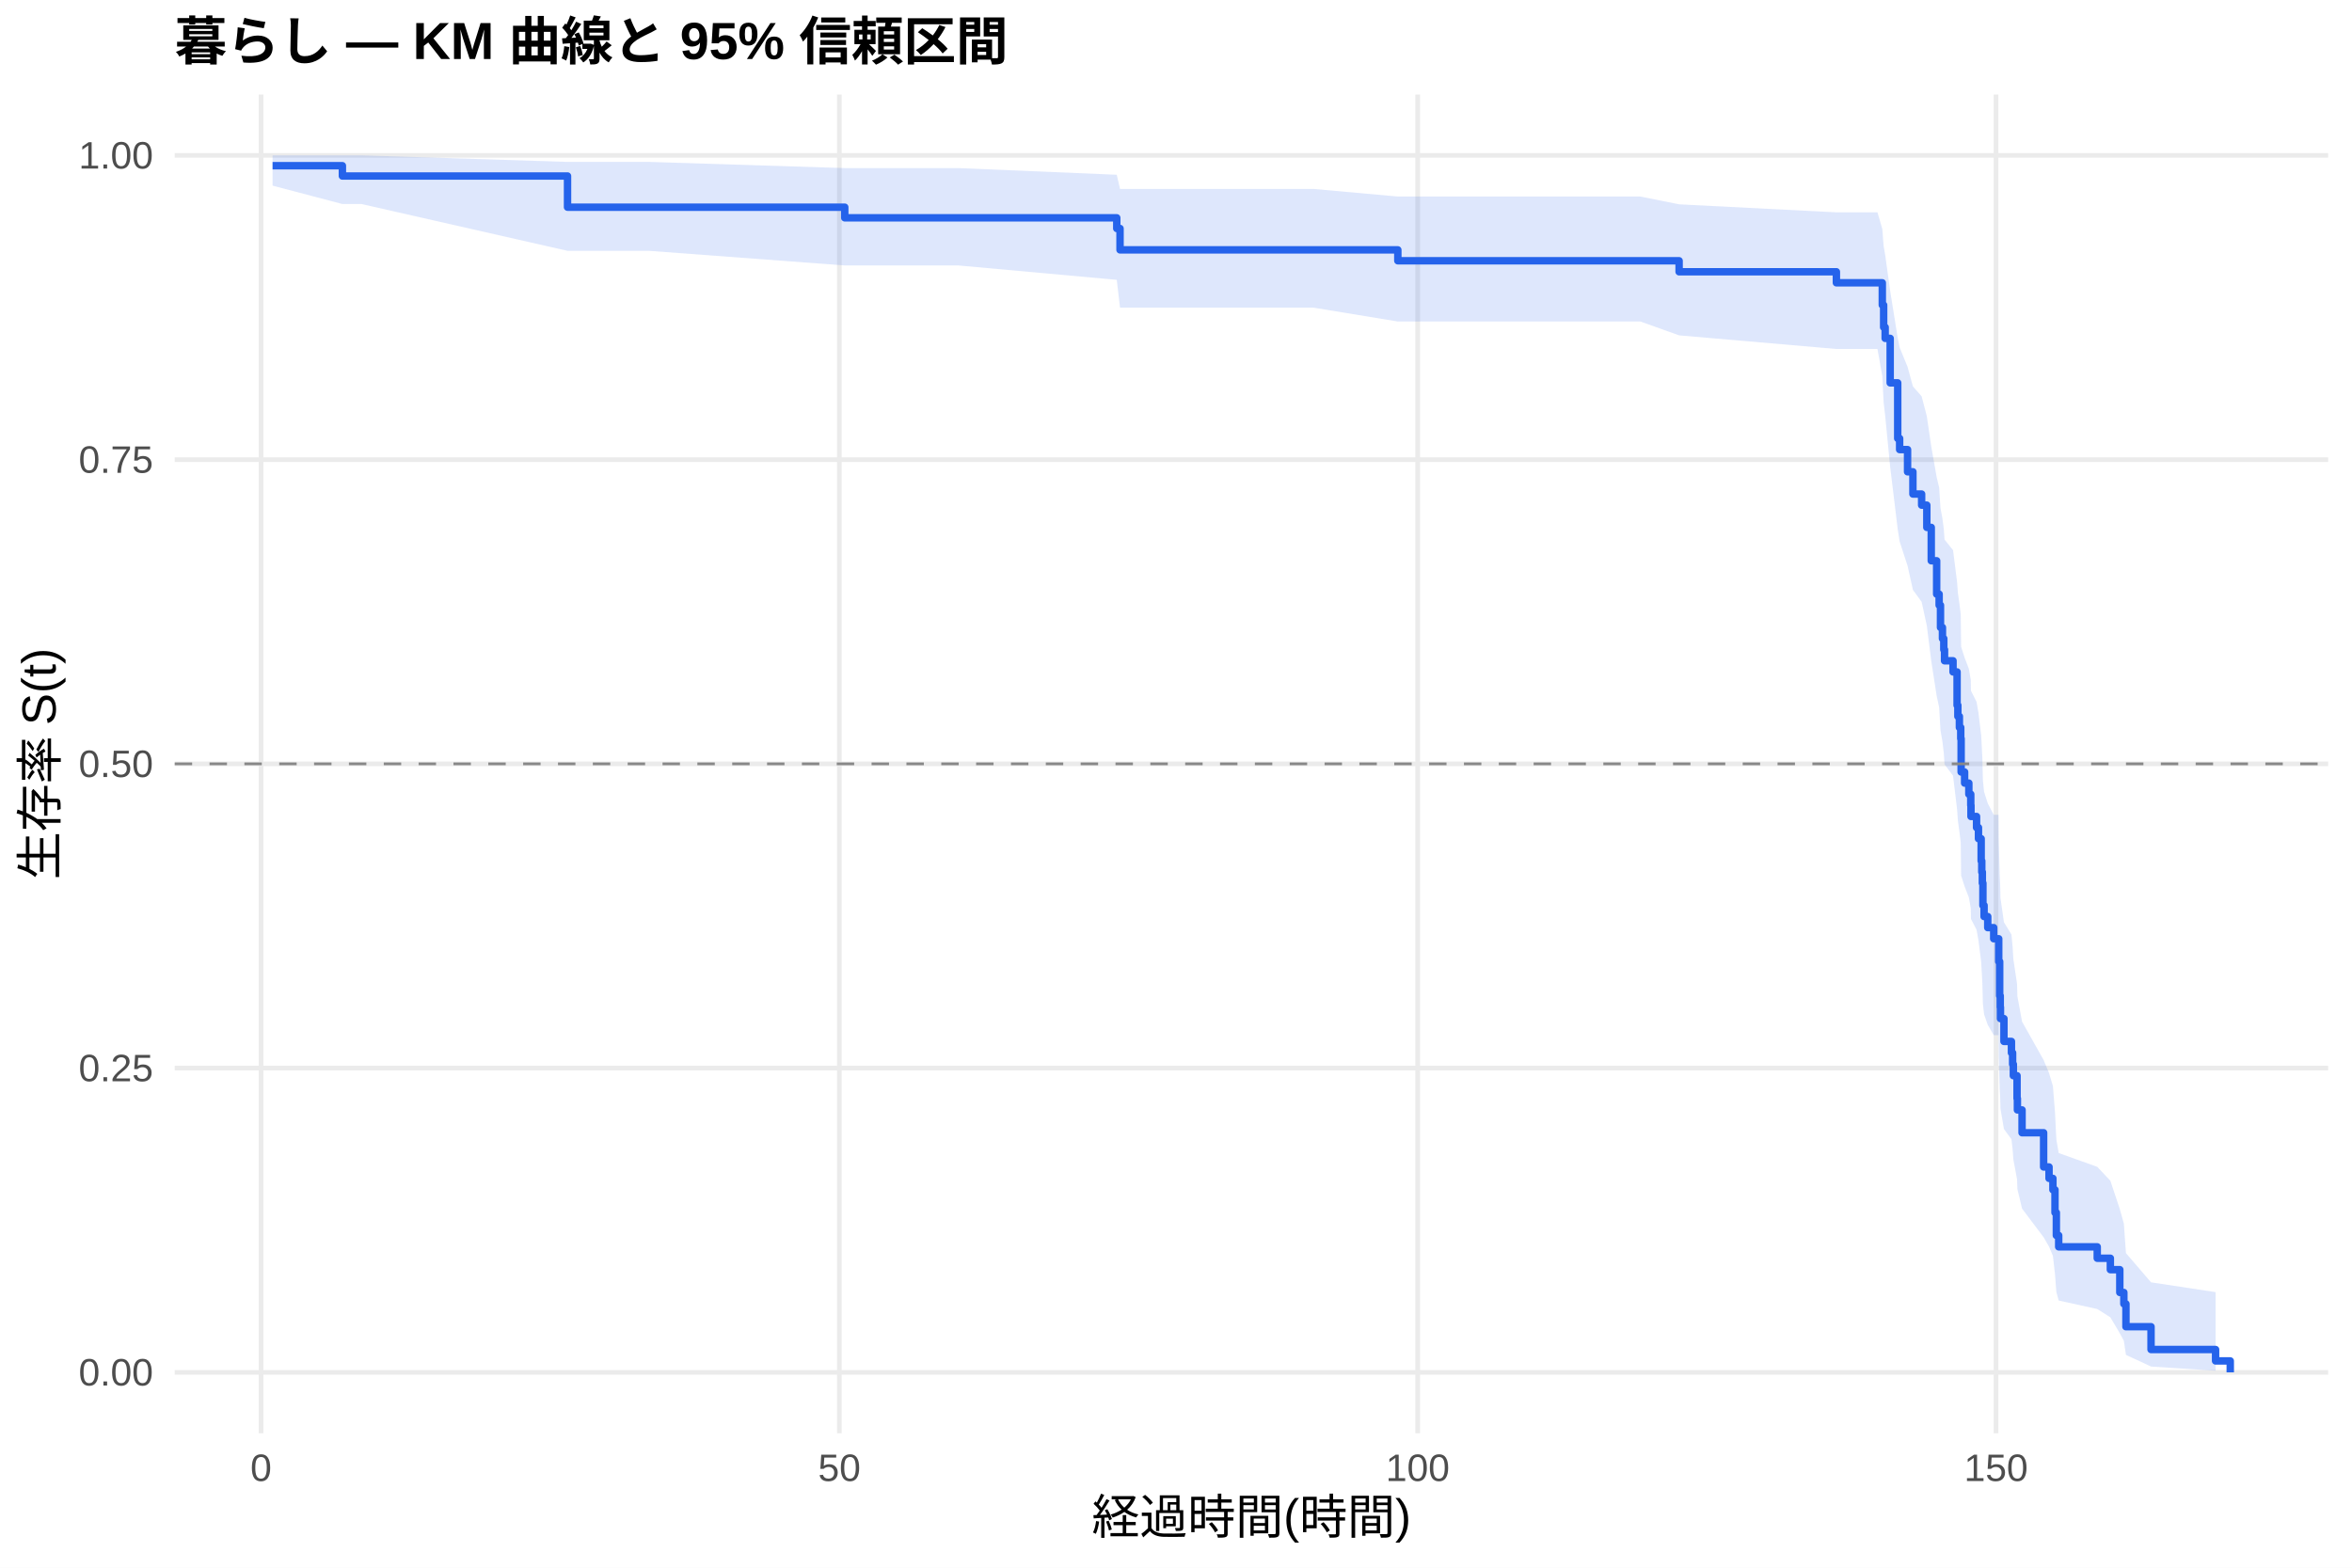
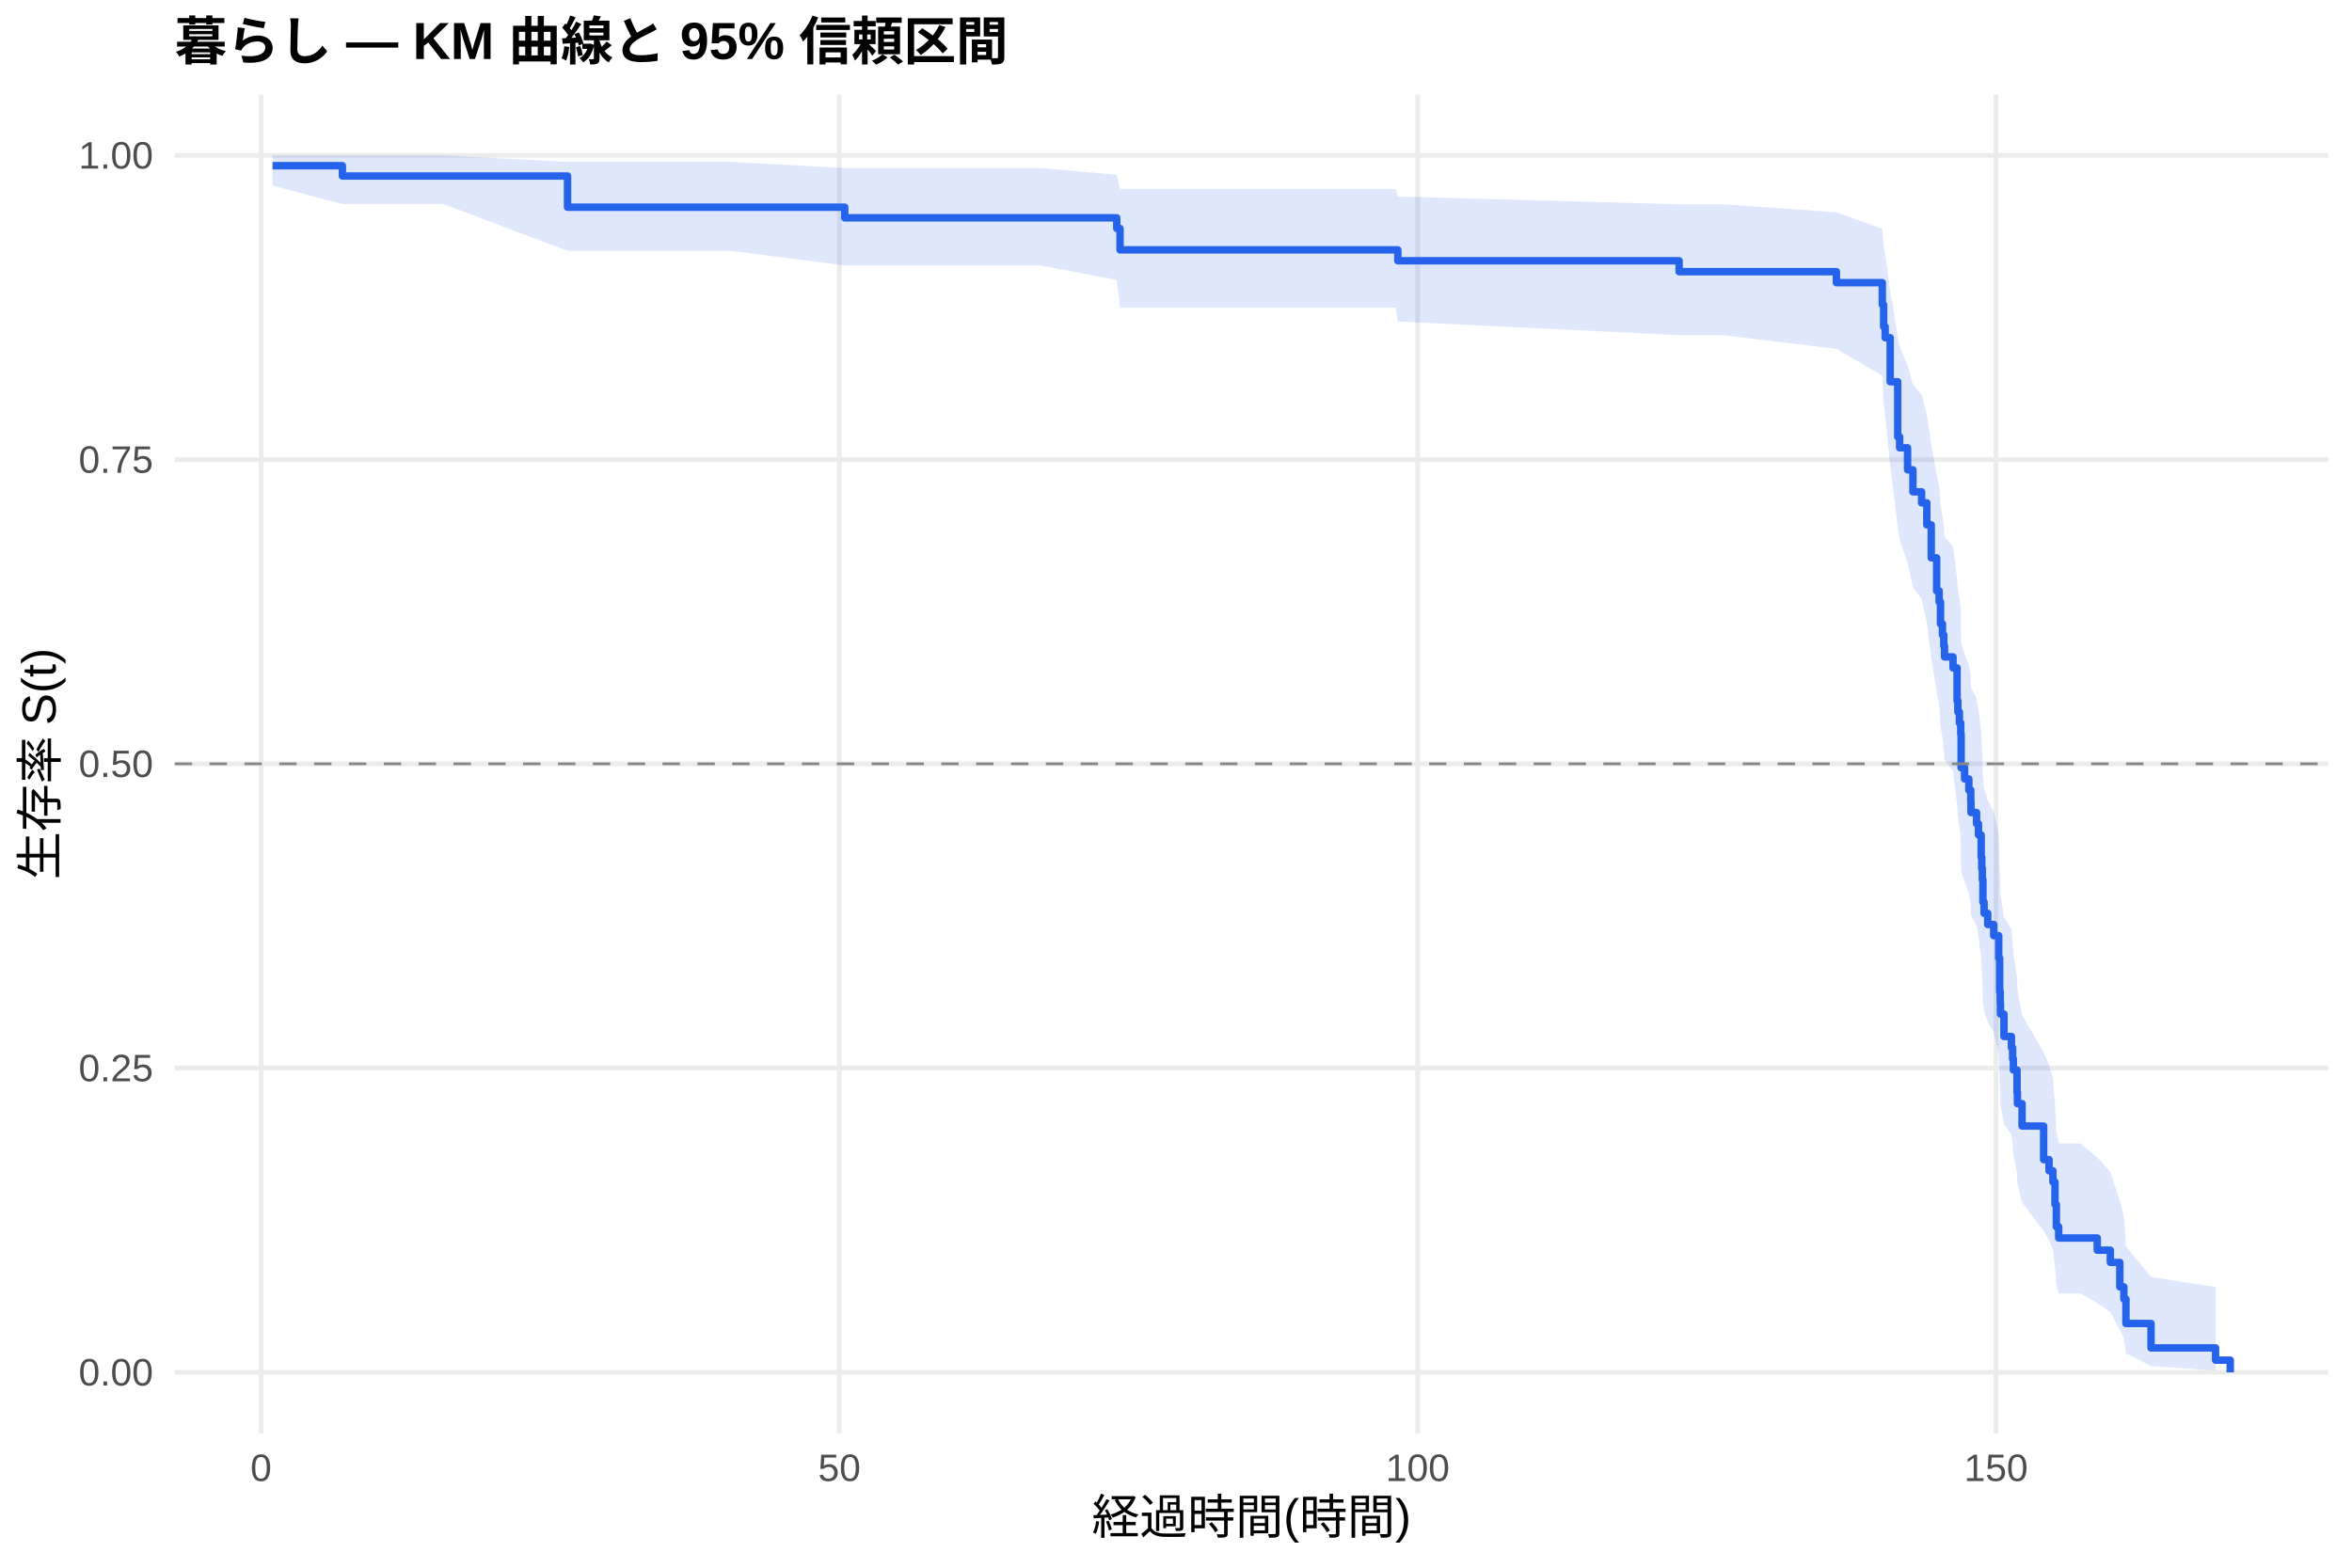
<svg xmlns="http://www.w3.org/2000/svg" width="540.00pt" height="360.00pt" viewBox="0 0 540.00 360.00">
  <g class="svglite">
    <defs>
      <style type="text/css">
    .svglite line, .svglite polyline, .svglite polygon, .svglite path, .svglite rect, .svglite circle {
      fill: none;
      stroke: #000000;
      stroke-linecap: round;
      stroke-linejoin: round;
      stroke-miterlimit: 10.00;
    }
    .svglite text {
      white-space: pre;
    }
    .svglite g.glyphgroup path {
      fill: inherit;
      stroke: none;
    }
  </style>
    </defs>
    <rect width="100%" height="100%" style="stroke: none; fill: #FFFFFF;" />
    <defs>
      <clipPath id="cpMC4wMHw1NDAuMDB8MC4wMHwzNjAuMDA=">
        <rect x="0.00" y="0.00" width="540.00" height="360.00" />
      </clipPath>
    </defs>
    <g clip-path="url(#cpMC4wMHw1NDAuMDB8MC4wMHwzNjAuMDA=)">
      <rect x="0" y="0.00" width="540.00" height="360.00" style="stroke-width: 1.07; stroke: none; fill: #FFFFFF;" />
    </g>
    <defs>
      <clipPath id="cpNDAuMTF8NTM0LjUyfDIxLjcxfDMyOS4xMg==">
        <rect x="40.11" y="21.71" width="494.41" height="307.41" />
      </clipPath>
    </defs>
    <g clip-path="url(#cpNDAuMTF8NTM0LjUyfDIxLjcxfDMyOS4xMg==)">
      <polyline points="40.11,315.14 534.52,315.14 " style="stroke-width: 1.07; stroke: #EBEBEB; stroke-linecap: butt;" />
      <polyline points="40.11,245.28 534.52,245.28 " style="stroke-width: 1.07; stroke: #EBEBEB; stroke-linecap: butt;" />
      <polyline points="40.11,175.41 534.52,175.41 " style="stroke-width: 1.07; stroke: #EBEBEB; stroke-linecap: butt;" />
      <polyline points="40.11,105.55 534.52,105.55 " style="stroke-width: 1.07; stroke: #EBEBEB; stroke-linecap: butt;" />
      <polyline points="40.11,35.68 534.52,35.68 " style="stroke-width: 1.07; stroke: #EBEBEB; stroke-linecap: butt;" />
      <polyline points="59.93,329.12 59.93,21.71 " style="stroke-width: 1.07; stroke: #EBEBEB; stroke-linecap: butt;" />
      <polyline points="192.71,329.12 192.71,21.71 " style="stroke-width: 1.07; stroke: #EBEBEB; stroke-linecap: butt;" />
      <polyline points="325.49,329.12 325.49,21.71 " style="stroke-width: 1.07; stroke: #EBEBEB; stroke-linecap: butt;" />
      <polyline points="458.27,329.12 458.27,21.71 " style="stroke-width: 1.07; stroke: #EBEBEB; stroke-linecap: butt;" />
-       <polygon points="62.58,35.68 78.61,35.68 82.99,35.68 130.30,37.18 149.02,37.18 193.95,38.60 220.06,38.60 256.40,40.13 257.15,43.39 301.59,43.39 320.93,45.13 376.61,45.13 385.51,46.92 421.62,48.76 431.05,48.76 432.16,52.57 432.47,56.51 432.82,58.53 433.97,66.81 435.70,77.59 436.14,79.79 437.96,84.24 439.19,88.74 441.19,91.01 442.38,95.58 443.40,102.53 444.64,109.56 445.21,111.93 445.52,116.69 445.97,119.09 446.28,121.49 446.45,123.91 448.40,126.33 449.33,133.65 449.51,136.11 449.86,138.57 450.17,141.05 450.26,148.53 451.06,151.04 452.03,153.56 452.47,156.09 452.52,158.62 453.80,161.17 454.24,163.72 454.86,168.85 455.00,171.43 455.13,174.02 455.26,179.23 455.53,181.84 456.37,184.47 457.74,187.11 458.85,187.11 458.89,192.51 459.11,200.70 459.24,203.46 459.29,206.22 460.09,211.79 461.81,214.59 462.08,217.41 462.25,220.24 463.10,225.94 463.18,228.81 464.25,234.61 469.20,243.43 470.44,246.41 471.33,249.41 471.81,255.48 472.12,261.65 472.66,264.78 481.51,267.95 484.52,271.14 486.69,277.66 487.62,280.98 488.10,287.76 493.86,294.47 508.68,296.72 508.68,314.77 493.86,313.81 488.10,311.13 487.62,307.91 486.69,306.17 484.52,302.50 481.51,300.60 472.66,298.65 472.12,296.66 471.81,292.59 471.33,288.40 470.44,286.27 469.20,284.12 464.25,277.55 463.18,273.07 463.10,270.81 462.25,266.24 462.08,263.93 461.81,261.61 460.09,259.27 459.29,254.57 459.24,252.19 459.11,249.81 458.89,242.58 458.85,237.71 457.74,237.71 456.37,235.33 455.53,232.94 455.26,230.54 455.13,225.72 455.00,223.29 454.86,220.86 454.24,215.96 453.80,213.50 452.52,211.03 452.47,208.55 452.03,206.06 451.06,203.57 450.26,201.06 450.17,193.49 449.86,190.95 449.51,188.41 449.33,185.85 448.40,178.12 446.45,175.53 446.28,172.93 445.97,170.32 445.52,167.70 445.21,162.43 444.64,159.78 443.40,151.77 442.38,143.66 441.19,138.21 439.19,135.46 437.96,129.93 436.14,124.34 435.70,121.53 433.97,107.23 432.82,95.45 432.47,92.45 432.16,86.36 431.05,80.14 421.62,80.14 385.51,77.01 376.61,73.83 320.93,73.83 301.59,70.65 257.15,70.65 256.40,64.26 220.06,60.96 193.95,60.96 149.02,57.60 130.30,57.60 82.99,46.85 78.61,46.85 62.58,42.63 " style="stroke-width: 0.00; stroke: none; stroke-linecap: butt; fill: #2563EB; fill-opacity: 0.15;" />
-       <polyline points="62.58,35.68 78.61,35.68 82.99,35.68 130.30,37.18 149.02,37.18 193.95,38.60 220.06,38.60 256.40,40.13 257.15,43.39 301.59,43.39 320.93,45.13 376.61,45.13 385.51,46.92 421.62,48.76 431.05,48.76 432.16,52.57 432.47,56.51 432.82,58.53 433.97,66.81 435.70,77.59 436.14,79.79 437.96,84.24 439.19,88.74 441.19,91.01 442.38,95.58 443.40,102.53 444.64,109.56 445.21,111.93 445.52,116.69 445.97,119.09 446.28,121.49 446.45,123.91 448.40,126.33 449.33,133.65 449.51,136.11 449.86,138.57 450.17,141.05 450.26,148.53 451.06,151.04 452.03,153.56 452.47,156.09 452.52,158.62 453.80,161.17 454.24,163.72 454.86,168.85 455.00,171.43 455.13,174.02 455.26,179.23 455.53,181.84 456.37,184.47 457.74,187.11 458.85,187.11 458.89,192.51 459.11,200.70 459.24,203.46 459.29,206.22 460.09,211.79 461.81,214.59 462.08,217.41 462.25,220.24 463.10,225.94 463.18,228.81 464.25,234.61 469.20,243.43 470.44,246.41 471.33,249.41 471.81,255.48 472.12,261.65 472.66,264.78 481.51,267.95 484.52,271.14 486.69,277.66 487.62,280.98 488.10,287.76 493.86,294.47 508.68,296.72 " style="stroke-width: 1.07; stroke: none; stroke-linecap: butt;" />
-       <polyline points="508.68,314.77 493.86,313.81 488.10,311.13 487.62,307.91 486.69,306.17 484.52,302.50 481.51,300.60 472.66,298.65 472.12,296.66 471.81,292.59 471.33,288.40 470.44,286.27 469.20,284.12 464.25,277.55 463.18,273.07 463.10,270.81 462.25,266.24 462.08,263.93 461.81,261.61 460.09,259.27 459.29,254.57 459.24,252.19 459.11,249.81 458.89,242.58 458.85,237.71 457.74,237.71 456.37,235.33 455.53,232.94 455.26,230.54 455.13,225.72 455.00,223.29 454.86,220.86 454.24,215.96 453.80,213.50 452.52,211.03 452.47,208.55 452.03,206.06 451.06,203.57 450.26,201.06 450.17,193.49 449.86,190.95 449.51,188.41 449.33,185.85 448.40,178.12 446.45,175.53 446.28,172.93 445.97,170.32 445.52,167.70 445.21,162.43 444.64,159.78 443.40,151.77 442.38,143.66 441.19,138.21 439.19,135.46 437.96,129.93 436.14,124.34 435.70,121.53 433.97,107.23 432.82,95.45 432.47,92.45 432.16,86.36 431.05,80.14 421.62,80.14 385.51,77.01 376.61,73.83 320.93,73.83 301.59,70.65 257.15,70.65 256.40,64.26 220.06,60.96 193.95,60.96 149.02,57.60 130.30,57.60 82.99,46.85 78.61,46.85 62.58,42.63 " style="stroke-width: 1.07; stroke: none; stroke-linecap: butt;" />
-       <polyline points="62.58,38.05 78.61,38.05 78.61,40.42 82.99,40.42 82.99,40.42 130.30,40.42 130.30,47.58 149.02,47.58 149.02,47.58 193.95,47.58 193.95,50.02 220.06,50.02 220.06,50.02 256.40,50.02 256.40,52.47 257.15,52.47 257.15,57.38 301.59,57.38 301.59,57.38 320.93,57.38 320.93,59.88 376.61,59.88 376.61,59.88 385.51,59.88 385.51,62.41 421.62,62.41 421.62,64.94 431.05,64.94 431.05,64.94 432.16,64.94 432.16,70.05 432.47,70.05 432.47,75.15 432.82,75.15 432.82,77.70 433.97,77.70 433.97,87.92 435.70,87.92 435.70,100.68 436.14,100.68 436.14,103.24 437.96,103.24 437.96,108.34 439.19,108.34 439.19,113.45 441.19,113.45 441.19,116.00 442.38,116.00 442.38,121.11 443.40,121.11 443.40,128.77 444.64,128.77 444.64,136.43 445.21,136.43 445.21,138.98 445.52,138.98 445.52,144.09 445.97,144.09 445.97,146.64 446.28,146.64 446.28,149.19 446.45,149.19 446.45,151.74 448.40,151.74 448.40,154.30 449.33,154.30 449.33,161.96 449.51,161.96 449.51,164.51 449.86,164.51 449.86,167.06 450.17,167.06 450.17,169.62 450.26,169.62 450.26,177.28 451.06,177.28 451.06,179.83 452.03,179.83 452.03,182.38 452.47,182.38 452.47,184.93 452.52,184.93 452.52,187.49 453.80,187.49 453.80,190.04 454.24,190.04 454.24,192.59 454.86,192.59 454.86,197.70 455.00,197.70 455.00,200.25 455.13,200.25 455.13,202.81 455.26,202.81 455.26,207.91 455.53,207.91 455.53,210.47 456.37,210.47 456.37,213.02 457.74,213.02 457.74,215.57 458.85,215.57 458.85,215.57 458.89,215.57 458.89,220.81 459.11,220.81 459.11,228.67 459.24,228.67 459.24,231.29 459.29,231.29 459.29,233.91 460.09,233.91 460.09,239.15 461.81,239.15 461.81,241.77 462.08,241.77 462.08,244.39 462.25,244.39 462.25,247.02 463.10,247.02 463.10,252.26 463.18,252.26 463.18,254.88 464.25,254.88 464.25,260.12 469.20,260.12 469.20,267.98 470.44,267.98 470.44,270.60 471.33,270.60 471.33,273.22 471.81,273.22 471.81,278.46 472.12,278.46 472.12,283.70 472.66,283.70 472.66,286.32 481.51,286.32 481.51,288.94 484.52,288.94 484.52,291.56 486.69,291.56 486.69,296.80 487.62,296.80 487.62,299.42 488.10,299.42 488.10,304.66 493.86,304.66 493.86,309.90 508.68,309.90 508.68,312.52 512.05,312.52 512.05,315.14 " style="stroke-width: 1.71; stroke: #2563EB; stroke-linecap: butt;" />
+       <polygon points="62.58,35.68 78.61,35.68 101.84,35.68 130.30,37.18 167.88,37.18 193.95,38.60 238.92,38.60 256.40,40.13 257.15,43.39 320.44,43.39 320.93,45.13 385.51,46.91 395.47,46.91 421.62,48.75 432.16,52.53 432.47,56.45 432.82,58.44 433.97,66.66 435.70,77.34 436.14,79.52 437.96,83.93 439.19,88.38 441.19,90.63 442.38,95.16 443.40,102.03 444.64,109.00 445.21,111.34 445.52,116.05 445.97,118.42 446.28,120.80 446.45,123.19 448.40,125.59 449.33,132.83 449.51,135.26 449.86,137.70 449.91,137.70 450.17,140.18 450.26,147.68 451.06,150.20 452.03,152.72 452.47,155.26 452.52,157.80 453.80,160.35 454.24,162.92 454.86,168.07 455.00,170.66 455.13,173.26 455.26,178.48 455.53,181.11 456.37,183.74 457.74,186.39 458.89,191.71 459.11,199.77 459.24,202.48 459.29,205.20 460.09,210.67 461.81,213.42 462.08,216.19 462.25,218.97 463.10,224.56 463.18,227.38 464.25,233.06 469.20,241.71 470.44,244.62 471.33,247.56 471.81,253.49 472.12,259.51 472.66,262.57 477.70,262.57 481.51,265.80 484.52,269.08 486.69,275.78 487.62,279.22 488.10,286.24 493.86,293.24 508.68,295.56 508.68,314.74 493.86,313.71 488.10,310.79 487.62,307.26 486.69,305.35 484.52,301.31 481.51,299.20 477.70,297.04 472.66,297.04 472.12,295.06 471.81,291.02 471.33,286.88 470.44,284.77 469.20,282.65 464.25,276.16 463.18,271.75 463.10,269.53 462.25,265.03 462.08,262.77 461.81,260.49 460.09,258.19 459.29,253.57 459.24,251.24 459.11,248.90 458.89,241.82 457.74,237.05 456.37,234.65 455.53,232.23 455.26,229.81 455.13,224.94 455.00,222.49 454.86,220.03 454.24,215.09 453.80,212.60 452.52,210.10 452.47,207.60 452.03,205.09 451.06,202.56 450.26,200.03 450.17,192.38 449.91,189.81 449.86,189.81 449.51,187.29 449.33,184.75 448.40,177.10 446.45,174.53 446.28,171.95 445.97,169.36 445.52,166.76 445.21,161.54 444.64,158.92 443.40,150.99 442.38,142.96 441.19,137.55 439.19,134.83 437.96,129.36 436.14,123.83 435.70,121.04 433.97,106.89 432.82,95.24 432.47,92.27 432.16,86.25 421.62,80.10 395.47,76.97 385.51,76.97 320.93,73.83 320.44,70.65 257.15,70.65 256.40,64.26 238.92,60.96 193.95,60.96 167.88,57.60 130.30,57.60 101.84,46.85 78.61,46.85 62.58,42.63 " style="stroke-width: 0.00; stroke: none; stroke-linecap: butt; fill: #2563EB; fill-opacity: 0.15;" />
+       <polyline points="62.58,35.68 78.61,35.68 101.84,35.68 130.30,37.18 167.88,37.18 193.95,38.60 238.92,38.60 256.40,40.13 257.15,43.39 320.44,43.39 320.93,45.13 385.51,46.91 395.47,46.91 421.62,48.75 432.16,52.53 432.47,56.45 432.82,58.44 433.97,66.66 435.70,77.34 436.14,79.52 437.96,83.93 439.19,88.38 441.19,90.63 442.38,95.16 443.40,102.03 444.64,109.00 445.21,111.34 445.52,116.05 445.97,118.42 446.28,120.80 446.45,123.19 448.40,125.59 449.33,132.83 449.51,135.26 449.86,137.70 449.91,137.70 450.17,140.18 450.26,147.68 451.06,150.20 452.03,152.72 452.47,155.26 452.52,157.80 453.80,160.35 454.24,162.92 454.86,168.07 455.00,170.66 455.13,173.26 455.26,178.48 455.53,181.11 456.37,183.74 457.74,186.39 458.89,191.71 459.11,199.77 459.24,202.48 459.29,205.20 460.09,210.67 461.81,213.42 462.08,216.19 462.25,218.97 463.10,224.56 463.18,227.38 464.25,233.06 469.20,241.71 470.44,244.62 471.33,247.56 471.81,253.49 472.12,259.51 472.66,262.57 477.70,262.57 481.51,265.80 484.52,269.08 486.69,275.78 487.62,279.22 488.10,286.24 493.86,293.24 508.68,295.56 " style="stroke-width: 1.07; stroke: none; stroke-linecap: butt;" />
+       <polyline points="508.68,314.74 493.86,313.71 488.10,310.79 487.62,307.26 486.69,305.35 484.52,301.31 481.51,299.20 477.70,297.04 472.66,297.04 472.12,295.06 471.81,291.02 471.33,286.88 470.44,284.77 469.20,282.65 464.25,276.16 463.18,271.75 463.10,269.53 462.25,265.03 462.08,262.77 461.81,260.49 460.09,258.19 459.29,253.57 459.24,251.24 459.11,248.90 458.89,241.82 457.74,237.05 456.37,234.65 455.53,232.23 455.26,229.81 455.13,224.94 455.00,222.49 454.86,220.03 454.24,215.09 453.80,212.60 452.52,210.10 452.47,207.60 452.03,205.09 451.06,202.56 450.26,200.03 450.17,192.38 449.91,189.81 449.86,189.81 449.51,187.29 449.33,184.75 448.40,177.10 446.45,174.53 446.28,171.95 445.97,169.36 445.52,166.76 445.21,161.54 444.64,158.92 443.40,150.99 442.38,142.96 441.19,137.55 439.19,134.83 437.96,129.36 436.14,123.83 435.70,121.04 433.97,106.89 432.82,95.24 432.47,92.27 432.16,86.25 421.62,80.10 395.47,76.97 385.51,76.97 320.93,73.83 320.44,70.65 257.15,70.65 256.40,64.26 238.92,60.96 193.95,60.96 167.88,57.60 130.30,57.60 101.84,46.85 78.61,46.85 62.58,42.63 " style="stroke-width: 1.07; stroke: none; stroke-linecap: butt;" />
+       <polyline points="62.58,38.05 78.61,38.05 78.61,40.42 101.84,40.42 101.84,40.42 130.30,40.42 130.30,47.58 167.88,47.58 167.88,47.58 193.95,47.58 193.95,50.02 238.92,50.02 238.92,50.02 256.40,50.02 256.40,52.47 257.15,52.47 257.15,57.38 320.44,57.38 320.44,57.38 320.93,57.38 320.93,59.88 385.51,59.88 385.51,62.39 395.47,62.39 395.47,62.39 421.62,62.39 421.62,64.91 432.16,64.91 432.16,69.97 432.47,69.97 432.47,75.02 432.82,75.02 432.82,77.55 433.97,77.55 433.97,87.66 435.70,87.66 435.70,100.30 436.14,100.30 436.14,102.83 437.96,102.83 437.96,107.88 439.19,107.88 439.19,112.94 441.19,112.94 441.19,115.47 442.38,115.47 442.38,120.52 443.40,120.52 443.40,128.10 444.64,128.10 444.64,135.69 445.21,135.69 445.21,138.21 445.52,138.21 445.52,143.27 445.97,143.27 445.97,145.80 446.28,145.80 446.28,148.32 446.45,148.32 446.45,150.85 448.40,150.85 448.40,153.38 449.33,153.38 449.33,160.96 449.51,160.96 449.51,163.49 449.86,163.49 449.86,166.02 449.91,166.02 449.91,166.02 450.17,166.02 450.17,168.59 450.26,168.59 450.26,176.30 451.06,176.30 451.06,178.87 452.03,178.87 452.03,181.44 452.47,181.44 452.47,184.01 452.52,184.01 452.52,186.59 453.80,186.59 453.80,189.16 454.24,189.16 454.24,191.73 454.86,191.73 454.86,196.87 455.00,196.87 455.00,199.44 455.13,199.44 455.13,202.01 455.26,202.01 455.26,207.15 455.53,207.15 455.53,209.73 456.37,209.73 456.37,212.30 457.74,212.30 457.74,214.87 458.89,214.87 458.89,220.01 459.11,220.01 459.11,227.72 459.24,227.72 459.24,230.30 459.29,230.30 459.29,232.87 460.09,232.87 460.09,238.01 461.81,238.01 461.81,240.58 462.08,240.58 462.08,243.15 462.25,243.15 462.25,245.72 463.10,245.72 463.10,250.86 463.18,250.86 463.18,253.44 464.25,253.44 464.25,258.58 469.20,258.58 469.20,266.29 470.44,266.29 470.44,268.86 471.33,268.86 471.33,271.43 471.81,271.43 471.81,276.58 472.12,276.58 472.12,281.72 472.66,281.72 472.66,284.29 477.70,284.29 477.70,284.29 481.51,284.29 481.51,287.09 484.52,287.09 484.52,289.90 486.69,289.90 486.69,295.51 487.62,295.51 487.62,298.31 488.10,298.31 488.10,303.92 493.86,303.92 493.86,309.53 508.68,309.53 508.68,312.34 512.05,312.34 512.05,315.14 " style="stroke-width: 1.71; stroke: #2563EB; stroke-linecap: butt;" />
      <line x1="40.11" y1="175.41" x2="534.52" y2="175.41" style="stroke-width: 0.64; stroke: #888888; stroke-dasharray: 4.00,4.00; stroke-linecap: butt;" />
    </g>
    <g clip-path="url(#cpMC4wMHw1NDAuMDB8MC4wMHwzNjAuMDA=)">
      <text x="35.18" y="318.17" text-anchor="end" style="font-size: 8.80px;fill: #4D4D4D; font-family: &quot;Liberation Sans&quot;;" textLength="17.11px" lengthAdjust="spacingAndGlyphs">0.00</text>
      <text x="35.18" y="248.30" text-anchor="end" style="font-size: 8.80px;fill: #4D4D4D; font-family: &quot;Liberation Sans&quot;;" textLength="17.11px" lengthAdjust="spacingAndGlyphs">0.25</text>
      <text x="35.18" y="178.44" text-anchor="end" style="font-size: 8.80px;fill: #4D4D4D; font-family: &quot;Liberation Sans&quot;;" textLength="17.11px" lengthAdjust="spacingAndGlyphs">0.50</text>
      <text x="35.18" y="108.57" text-anchor="end" style="font-size: 8.80px;fill: #4D4D4D; font-family: &quot;Liberation Sans&quot;;" textLength="17.11px" lengthAdjust="spacingAndGlyphs">0.75</text>
      <text x="35.18" y="38.71" text-anchor="end" style="font-size: 8.80px;fill: #4D4D4D; font-family: &quot;Liberation Sans&quot;;" textLength="17.11px" lengthAdjust="spacingAndGlyphs">1.00</text>
      <text x="59.93" y="340.10" text-anchor="middle" style="font-size: 8.80px;fill: #4D4D4D; font-family: &quot;Liberation Sans&quot;;" textLength="4.89px" lengthAdjust="spacingAndGlyphs">0</text>
      <text x="192.71" y="340.10" text-anchor="middle" style="font-size: 8.80px;fill: #4D4D4D; font-family: &quot;Liberation Sans&quot;;" textLength="9.78px" lengthAdjust="spacingAndGlyphs">50</text>
      <text x="325.49" y="340.10" text-anchor="middle" style="font-size: 8.80px;fill: #4D4D4D; font-family: &quot;Liberation Sans&quot;;" textLength="14.67px" lengthAdjust="spacingAndGlyphs">100</text>
      <text x="458.27" y="340.10" text-anchor="middle" style="font-size: 8.80px;fill: #4D4D4D; font-family: &quot;Liberation Sans&quot;;" textLength="14.67px" lengthAdjust="spacingAndGlyphs">150</text>
      <text x="287.32" y="352.24" text-anchor="middle" style="font-size: 11.00px; font-family: &quot;Liberation Sans&quot;;" textLength="73.31px" lengthAdjust="spacingAndGlyphs">経過時間(時間)</text>
      <text transform="translate(13.05,175.41) rotate(-90)" text-anchor="middle" style="font-size: 11.00px; font-family: &quot;Liberation Sans&quot;;" textLength="53.78px" lengthAdjust="spacingAndGlyphs">生存率 S(t)</text>
      <text x="40.11" y="13.74" style="font-size: 12.00px; font-weight: bold; font-family: &quot;Liberation Sans&quot;;" textLength="191.33px" lengthAdjust="spacingAndGlyphs">暮らし — KM 曲線と 95% 信頼区間</text>
    </g>
  </g>
</svg>
